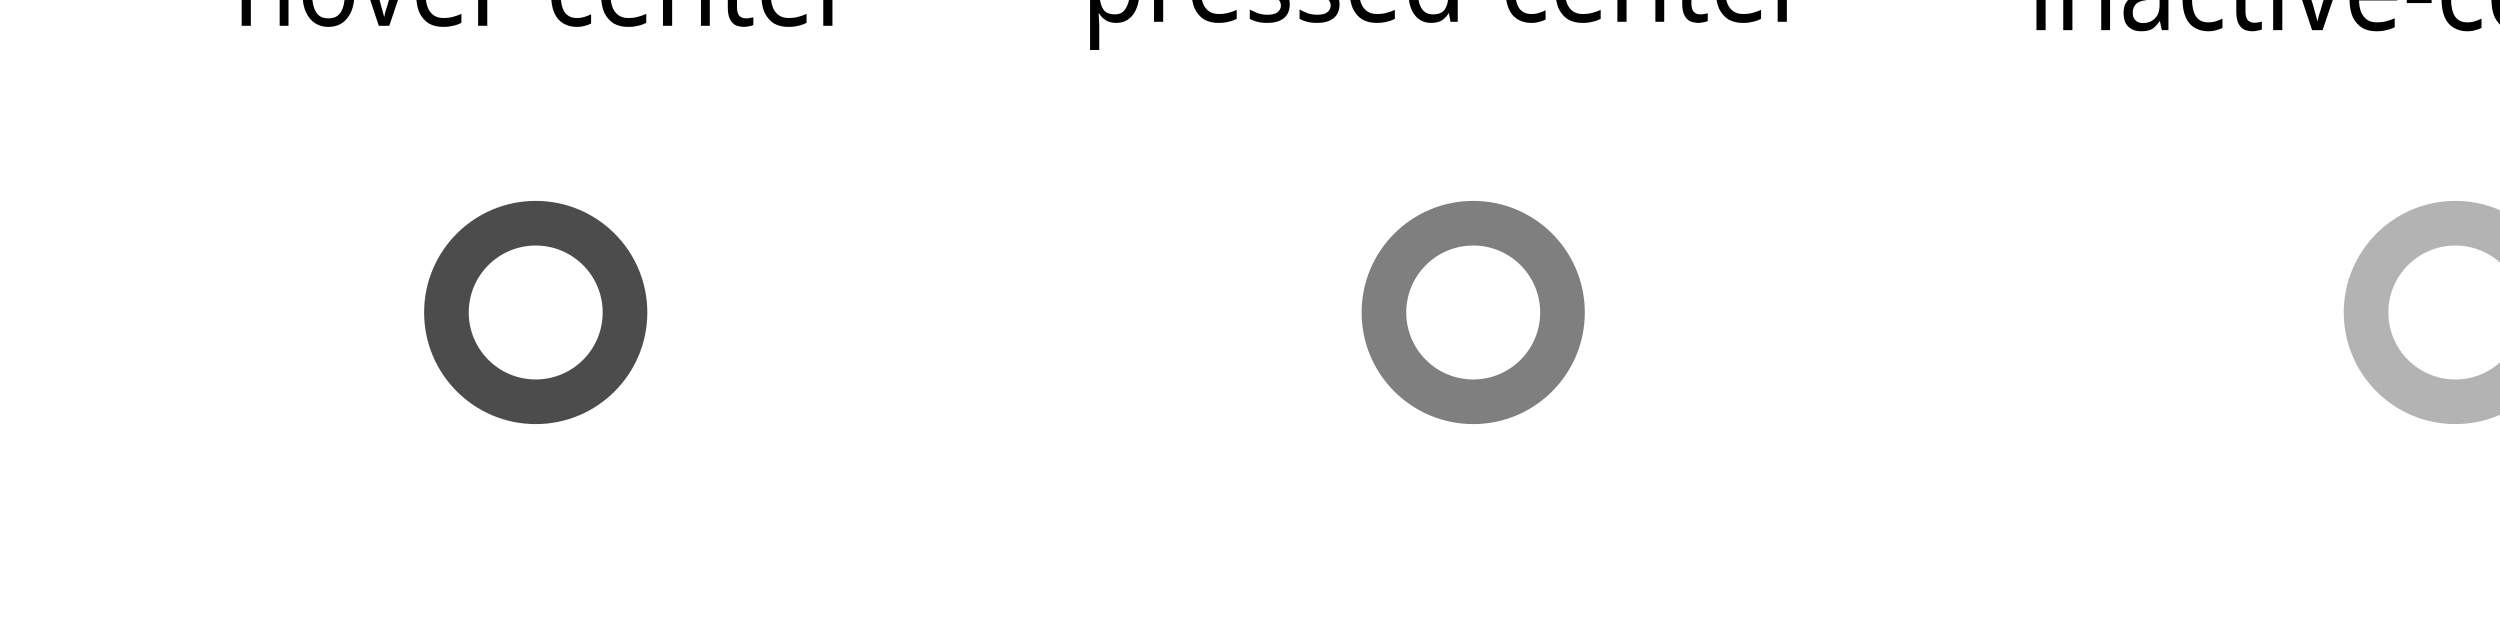
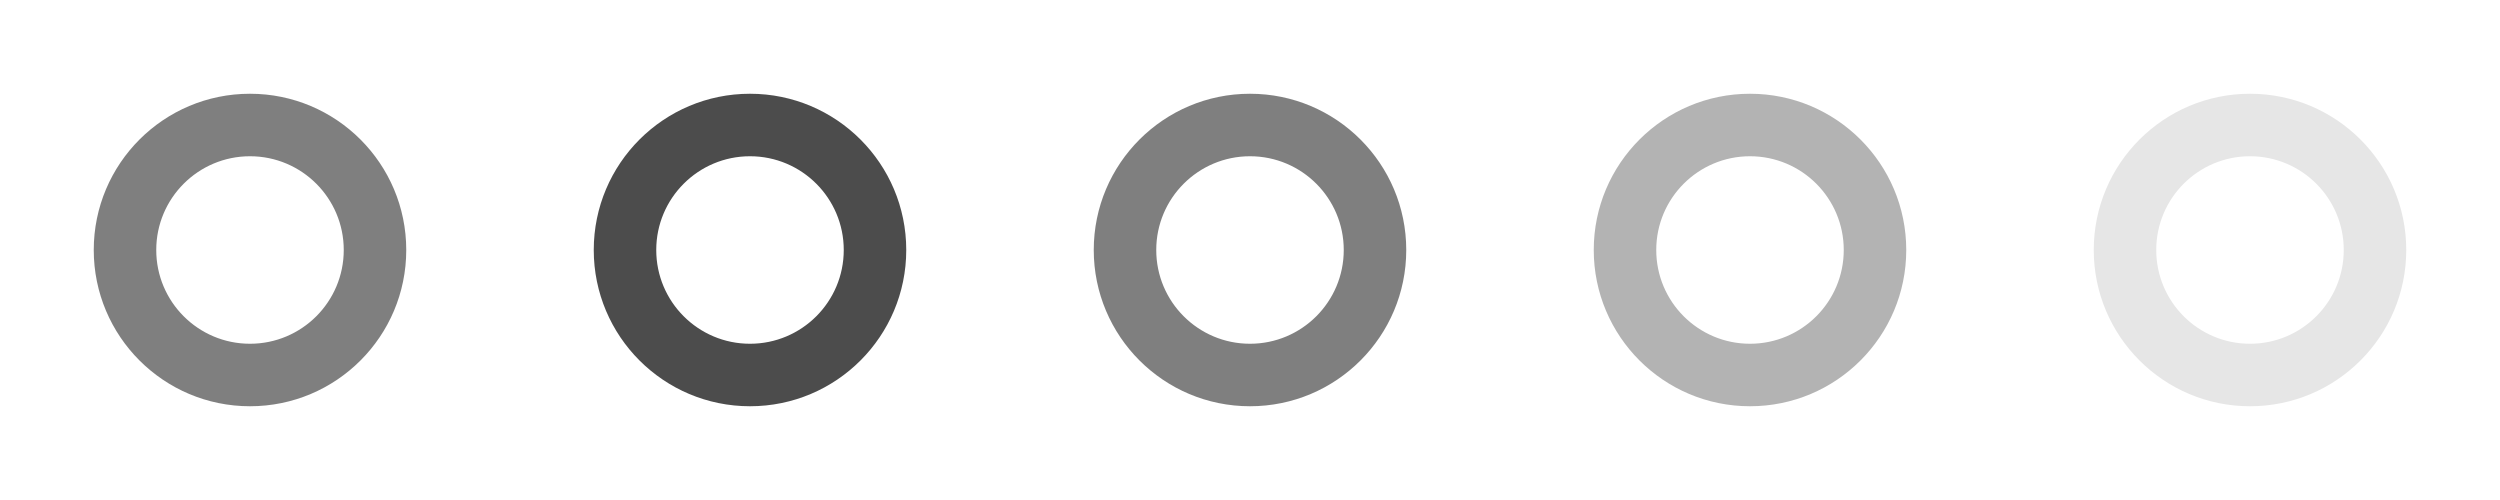
- <svg xmlns="http://www.w3.org/2000/svg" xmlns:ns1="http://www.openswatchbook.org/uri/2009/osb" width="112" height="28" id="svg4428" version="1.1">
+ <svg xmlns="http://www.w3.org/2000/svg" xmlns:ns1="http://www.openswatchbook.org/uri/2009/osb" width="80" height="16" id="svg4428" version="1.1">
  <defs id="defs4430">
    <linearGradient ns1:paint="solid" id="linearGradient5606">
      <stop style="stop-color:#000000;stop-opacity:1;" offset="0" id="stop5608" />
    </linearGradient>
  </defs>
-   <g id="layer1" transform="translate(0,-1024.362)">
+   <g id="layer1" transform="translate(0,-1036.362)">
    <g id="4" transform="translate(81,-3)" />
-     <text xml:space="preserve" style="font-size:4.958px;font-style:normal;font-weight:normal;line-height:125%;letter-spacing:0px;word-spacing:0px;fill:#000000;fill-opacity:1;stroke:none;font-family:Sans" x="-32.36" y="962.205" id="text3129" transform="scale(0.9389272,1.065045)">
-       <tspan id="tspan3131" x="-32.36" y="962.205">active-center</tspan>
-     </text>
-     <text xml:space="preserve" style="font-size:4.958px;font-style:normal;font-weight:normal;line-height:125%;letter-spacing:0px;word-spacing:0px;fill:#000000;fill-opacity:1;stroke:none;font-family:Sans" x="11.11" y="962.885" id="text3129-2" transform="scale(0.9389272,1.065045)">
-       <tspan id="tspan3131-8" x="11.11" y="962.885">hover-center</tspan>
-     </text>
-     <text xml:space="preserve" style="font-size:4.958px;font-style:normal;font-weight:normal;line-height:125%;letter-spacing:0px;word-spacing:0px;fill:#000000;fill-opacity:1;stroke:none;font-family:Sans" x="51.59" y="962.719" id="text3129-7" transform="scale(0.9389272,1.065045)">
-       <tspan id="tspan3131-9" x="51.59" y="962.719">pressed-center</tspan>
-     </text>
-     <text xml:space="preserve" style="font-size:4.958px;font-style:normal;font-weight:normal;line-height:125%;letter-spacing:0px;word-spacing:0px;fill:#000000;fill-opacity:1;stroke:none;font-family:Sans" x="96.746" y="963.069" id="text3129-7-7" transform="scale(0.9389272,1.065045)">
-       <tspan id="tspan3131-9-4" x="96.746" y="963.069">inactive-center</tspan>
-     </text>
-     <text xml:space="preserve" style="font-size:4.958px;font-style:normal;font-weight:normal;line-height:125%;letter-spacing:0px;word-spacing:0px;fill:#000000;fill-opacity:1;stroke:none;font-family:Sans" x="145.829" y="962.553" id="text3129-7-7-8" transform="scale(0.9389272,1.065045)">
-       <tspan id="tspan3131-9-4-4" x="145.829" y="962.553">deactivated-center</tspan>
-     </text>
-     <g id="hover-center" transform="translate(39.00002,0)">
-       <g id="g4328">
-         <rect transform="matrix(0,-1,1,0,0,0)" y="-25" x="-1048.362" height="20" width="20" id="rect4330" style="opacity:0;fill:#eff0f1;fill-opacity:1;stroke:none;stroke-width:0.5;stroke-linecap:round;stroke-linejoin:round;stroke-miterlimit:4;stroke-dasharray:none;stroke-opacity:1" />
-         <g transform="matrix(0.7071068,-0.7071068,0.7071068,0.7071068,-26.31371,1038.362)" id="g4332" style="enable-background:new">
-           <g id="g4334" style="display:inline" transform="translate(-285.0008,-0.99666)" />
-         </g>
-       </g>
-       <path style="opacity:0.7;fill:#000000;fill-opacity:1;stroke:none;stroke-width:0.5;stroke-linecap:round;stroke-linejoin:round;stroke-miterlimit:4;stroke-dasharray:none;stroke-opacity:1" d="m -15,1033.362 a 5,5 0 0 0 -5,5 5,5 0 0 0 5,5 5,5 0 0 0 5,-5 5,5 0 0 0 -5,-5 z m 0,2 a 3,3 0 0 1 3,3 3,3 0 0 1 -3,3 3,3 0 0 1 -3,-3 3,3 0 0 1 3,-3 z" id="path4336" />
-     </g>
-     <g id="pressed-center" transform="translate(81.00002,0)">
-       <g id="g4340">
-         <rect transform="matrix(0,-1,1,0,0,0)" y="-25" x="-1048.362" height="20" width="20" id="rect4342" style="opacity:0;fill:#eff0f1;fill-opacity:1;stroke:none;stroke-width:0.5;stroke-linecap:round;stroke-linejoin:round;stroke-miterlimit:4;stroke-dasharray:none;stroke-opacity:1" />
-         <g transform="matrix(0.7071068,-0.7071068,0.7071068,0.7071068,-26.31371,1038.362)" id="g4344" style="enable-background:new">
-           <g id="g4346" style="display:inline" transform="translate(-285.0008,-0.99666)" />
-         </g>
-       </g>
-       <path style="opacity:0.5;fill:#000000;fill-opacity:1;stroke:none;stroke-width:0.5;stroke-linecap:round;stroke-linejoin:round;stroke-miterlimit:4;stroke-dasharray:none;stroke-opacity:1" d="m -15,1033.362 a 5,5 0 0 0 -5,5 5,5 0 0 0 5,5 5,5 0 0 0 5,-5 5,5 0 0 0 -5,-5 z m 0,2 a 3,3 0 0 1 3,3 3,3 0 0 1 -3,3 3,3 0 0 1 -3,-3 3,3 0 0 1 3,-3 z" id="path4348" />
-     </g>
-     <g transform="translate(125,0)" id="inactive-center">
-       <g id="g4352">
-         <rect style="opacity:0;fill:#eff0f1;fill-opacity:1;stroke:none;stroke-width:0.5;stroke-linecap:round;stroke-linejoin:round;stroke-miterlimit:4;stroke-dasharray:none;stroke-opacity:1" id="rect4354" width="20" height="20" x="-1048.362" y="-25" transform="matrix(0,-1,1,0,0,0)" />
-         <g style="enable-background:new" id="g4356" transform="matrix(0.7071068,-0.7071068,0.7071068,0.7071068,-26.31371,1038.362)">
-           <g transform="translate(-285.0008,-0.99666)" style="display:inline" id="g4358" />
-         </g>
-       </g>
-       <path id="path4360" d="m -15,1033.362 a 5,5 0 0 0 -5,5 5,5 0 0 0 5,5 5,5 0 0 0 5,-5 5,5 0 0 0 -5,-5 z m 0,2 a 3,3 0 0 1 3,3 3,3 0 0 1 -3,3 3,3 0 0 1 -3,-3 3,3 0 0 1 3,-3 z" style="opacity:0.3;fill:#000000;fill-opacity:1;stroke:none;stroke-width:0.5;stroke-linecap:round;stroke-linejoin:round;stroke-miterlimit:4;stroke-dasharray:none;stroke-opacity:1" />
-     </g>
-     <g id="deactivated-center" transform="translate(175,0)">
-       <g id="g4364">
-         <rect transform="matrix(0,-1,1,0,0,0)" y="-25" x="-1048.362" height="20" width="20" id="rect4366" style="opacity:0;fill:#eff0f1;fill-opacity:1;stroke:none;stroke-width:0.5;stroke-linecap:round;stroke-linejoin:round;stroke-miterlimit:4;stroke-dasharray:none;stroke-opacity:1" />
-         <g transform="matrix(0.7071068,-0.7071068,0.7071068,0.7071068,-26.31371,1038.362)" id="g4368" style="enable-background:new">
-           <g id="g4370" style="display:inline" transform="translate(-285.0008,-0.99666)" />
-         </g>
-       </g>
-       <path style="opacity:0.1;fill:#000000;fill-opacity:1;stroke:none;stroke-width:0.5;stroke-linecap:round;stroke-linejoin:round;stroke-miterlimit:4;stroke-dasharray:none;stroke-opacity:1" d="m -15,1033.362 a 5,5 0 0 0 -5,5 5,5 0 0 0 5,5 5,5 0 0 0 5,-5 5,5 0 0 0 -5,-5 z m 0,2 a 3,3 0 0 1 3,3 3,3 0 0 1 -3,3 3,3 0 0 1 -3,-3 3,3 0 0 1 3,-3 z" id="path4372" />
-     </g>
    <g style="enable-background:new" id="g4242" transform="matrix(0.7071068,-0.7071068,0.7071068,0.7071068,-26.31371,1038.362)">
      <g transform="translate(-285.0008,-0.99666)" style="display:inline" id="layer12" />
    </g>
-     <g id="active-center">
-       <rect transform="matrix(0,-1,1,0,0,0)" y="-25" x="-1048.362" height="20" width="20" id="rect4246" style="opacity:0;fill:#eff0f1;fill-opacity:1;stroke:none;stroke-width:0.5;stroke-linecap:round;stroke-linejoin:round;stroke-miterlimit:4;stroke-dasharray:none;stroke-opacity:1" />
+     <g id="active-center" transform="translate(23,6.000017)">
+       <rect transform="matrix(0,-1,1,0,0,0)" y="-23" x="-1046.362" height="16" width="16" id="rect4246" style="opacity:0.001;fill:#000000;fill-opacity:1;stroke:none;stroke-width:0.5;stroke-linecap:round;stroke-linejoin:round;stroke-miterlimit:4;stroke-dasharray:none;stroke-opacity:1" />
      <path id="path4314" d="m -15,1033.362 a 5,5 0 0 0 -5,5 5,5 0 0 0 5,5 5,5 0 0 0 5,-5 5,5 0 0 0 -5,-5 z m 0,2 a 3,3 0 0 1 3,3 3,3 0 0 1 -3,3 3,3 0 0 1 -3,-3 3,3 0 0 1 3,-3 z" style="opacity:0.5;fill:#000000;fill-opacity:1;stroke:none;stroke-width:0.5;stroke-linecap:round;stroke-linejoin:round;stroke-miterlimit:4;stroke-dasharray:none;stroke-opacity:1" />
+     </g>
+     <g transform="translate(39,6.000017)" id="hover-center">
+       <rect style="opacity:0.001;fill:#000000;fill-opacity:1;stroke:none;stroke-width:0.5;stroke-linecap:round;stroke-linejoin:round;stroke-miterlimit:4;stroke-dasharray:none;stroke-opacity:1" id="rect4184" width="16" height="16" x="-1046.362" y="-23" transform="matrix(0,-1,1,0,0,0)" />
+       <path style="opacity:0.7;fill:#000000;fill-opacity:1;stroke:none;stroke-width:0.5;stroke-linecap:round;stroke-linejoin:round;stroke-miterlimit:4;stroke-dasharray:none;stroke-opacity:1" d="m -15,1033.362 a 5,5 0 0 0 -5,5 5,5 0 0 0 5,5 5,5 0 0 0 5,-5 5,5 0 0 0 -5,-5 z m 0,2 a 3,3 0 0 1 3,3 3,3 0 0 1 -3,3 3,3 0 0 1 -3,-3 3,3 0 0 1 3,-3 z" id="path4186" />
+     </g>
+     <g id="pressed-center" transform="translate(55,6.000017)">
+       <rect transform="matrix(0,-1,1,0,0,0)" y="-23" x="-1046.362" height="16" width="16" id="rect4190" style="opacity:0.001;fill:#000000;fill-opacity:1;stroke:none;stroke-width:0.5;stroke-linecap:round;stroke-linejoin:round;stroke-miterlimit:4;stroke-dasharray:none;stroke-opacity:1" />
+       <path id="path4192" d="m -15,1033.362 a 5,5 0 0 0 -5,5 5,5 0 0 0 5,5 5,5 0 0 0 5,-5 5,5 0 0 0 -5,-5 z m 0,2 a 3,3 0 0 1 3,3 3,3 0 0 1 -3,3 3,3 0 0 1 -3,-3 3,3 0 0 1 3,-3 z" style="opacity:0.5;fill:#000000;fill-opacity:1;stroke:none;stroke-width:0.5;stroke-linecap:round;stroke-linejoin:round;stroke-miterlimit:4;stroke-dasharray:none;stroke-opacity:1" />
+     </g>
+     <g transform="translate(71,6.000017)" id="inactive-center">
+       <rect style="opacity:0.001;fill:#000000;fill-opacity:1;stroke:none;stroke-width:0.5;stroke-linecap:round;stroke-linejoin:round;stroke-miterlimit:4;stroke-dasharray:none;stroke-opacity:1" id="rect4196" width="16" height="16" x="-1046.362" y="-23" transform="matrix(0,-1,1,0,0,0)" />
+       <path style="opacity:0.3;fill:#000000;fill-opacity:1;stroke:none;stroke-width:0.5;stroke-linecap:round;stroke-linejoin:round;stroke-miterlimit:4;stroke-dasharray:none;stroke-opacity:1" d="m -15,1033.362 a 5,5 0 0 0 -5,5 5,5 0 0 0 5,5 5,5 0 0 0 5,-5 5,5 0 0 0 -5,-5 z m 0,2 a 3,3 0 0 1 3,3 3,3 0 0 1 -3,3 3,3 0 0 1 -3,-3 3,3 0 0 1 3,-3 z" id="path4198" />
+     </g>
+     <g id="deactivated-center" transform="translate(87,6.000017)">
+       <rect transform="matrix(0,-1,1,0,0,0)" y="-23" x="-1046.362" height="16" width="16" id="rect4202" style="opacity:0.001;fill:#000000;fill-opacity:1;stroke:none;stroke-width:0.5;stroke-linecap:round;stroke-linejoin:round;stroke-miterlimit:4;stroke-dasharray:none;stroke-opacity:1" />
+       <path id="path4204" d="m -15,1033.362 a 5,5 0 0 0 -5,5 5,5 0 0 0 5,5 5,5 0 0 0 5,-5 5,5 0 0 0 -5,-5 z m 0,2 a 3,3 0 0 1 3,3 3,3 0 0 1 -3,3 3,3 0 0 1 -3,-3 3,3 0 0 1 3,-3 z" style="opacity:0.1;fill:#000000;fill-opacity:1;stroke:none;stroke-width:0.5;stroke-linecap:round;stroke-linejoin:round;stroke-miterlimit:4;stroke-dasharray:none;stroke-opacity:1" />
    </g>
  </g>
</svg>
